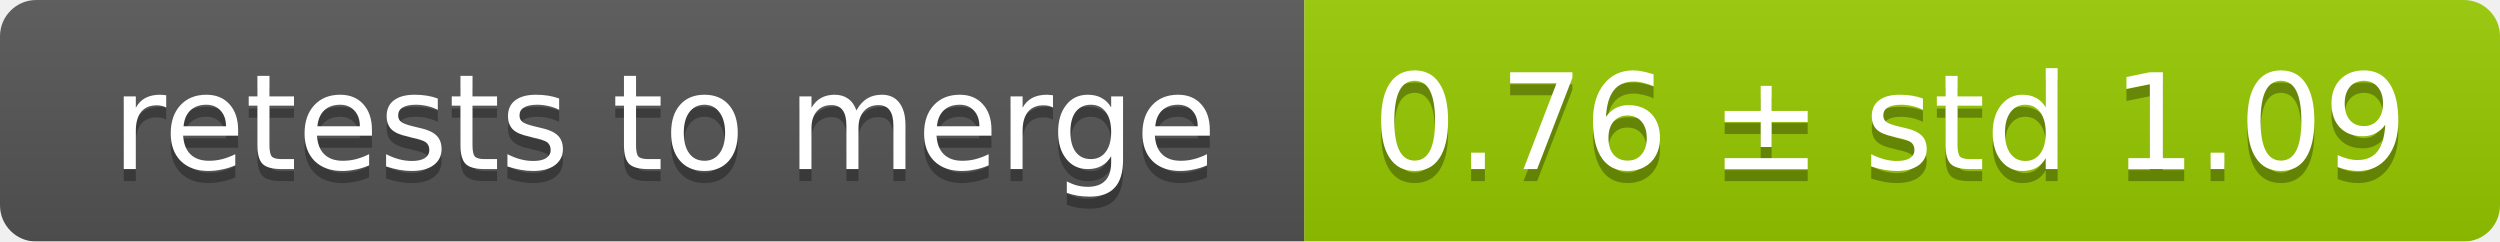
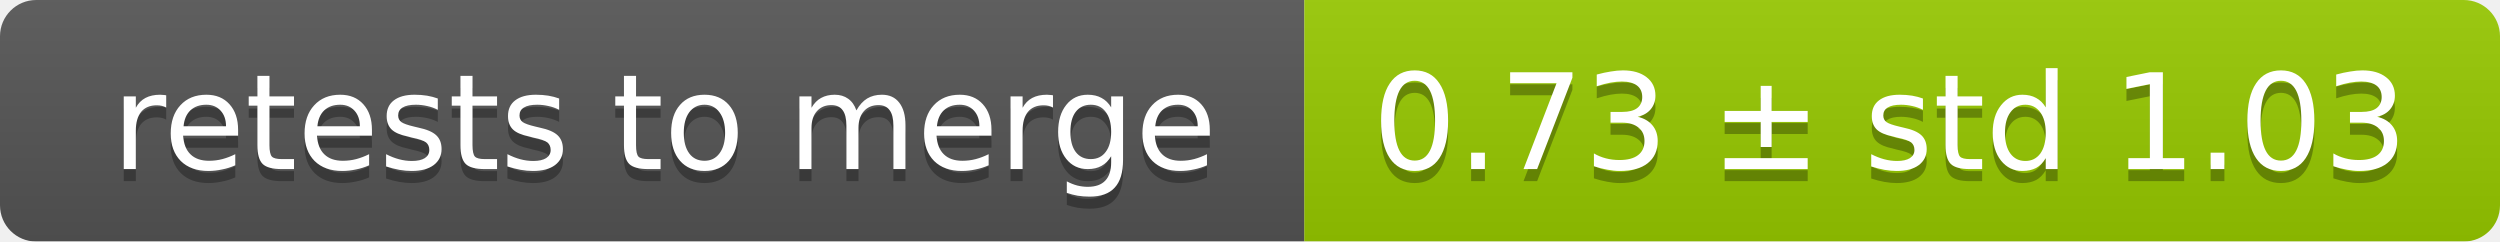
<svg xmlns="http://www.w3.org/2000/svg" width="207" height="20">
  <linearGradient id="smooth" x2="0" y2="100%">
    <stop offset="0" stop-color="#bbb" stop-opacity=".1" />
    <stop offset="1" stop-opacity=".1" />
  </linearGradient>
  <mask id="round">
    <rect width="207" height="20" rx="3" fill="#fff" />
  </mask>
  <g mask="url(#round)">
    <rect width="108" height="20" fill="#555" />
    <rect x="108" width="99" height="20" fill="#97ca00" />
    <rect width="207" height="20" fill="url(#smooth)" />
  </g>
  <g fill="#fff" text-anchor="middle" font-family="DejaVu Sans,Verdana,Geneva,sans-serif" font-size="11">
    <text x="55" y="15" fill="#010101" fill-opacity=".3">retests to merge</text>
    <text x="55" y="14">retests to merge</text>
-     <text x="156.5" y="15" fill="#010101" fill-opacity=".3">0.76 ± std 1.09</text>
-     <text x="156.5" y="14">0.76 ± std 1.09</text>
+     <text x="156.5" y="15" fill="#010101" fill-opacity=".3">0.73 ± std 1.03</text>
+     <text x="156.5" y="14">0.73 ± std 1.03</text>
  </g>
</svg>
